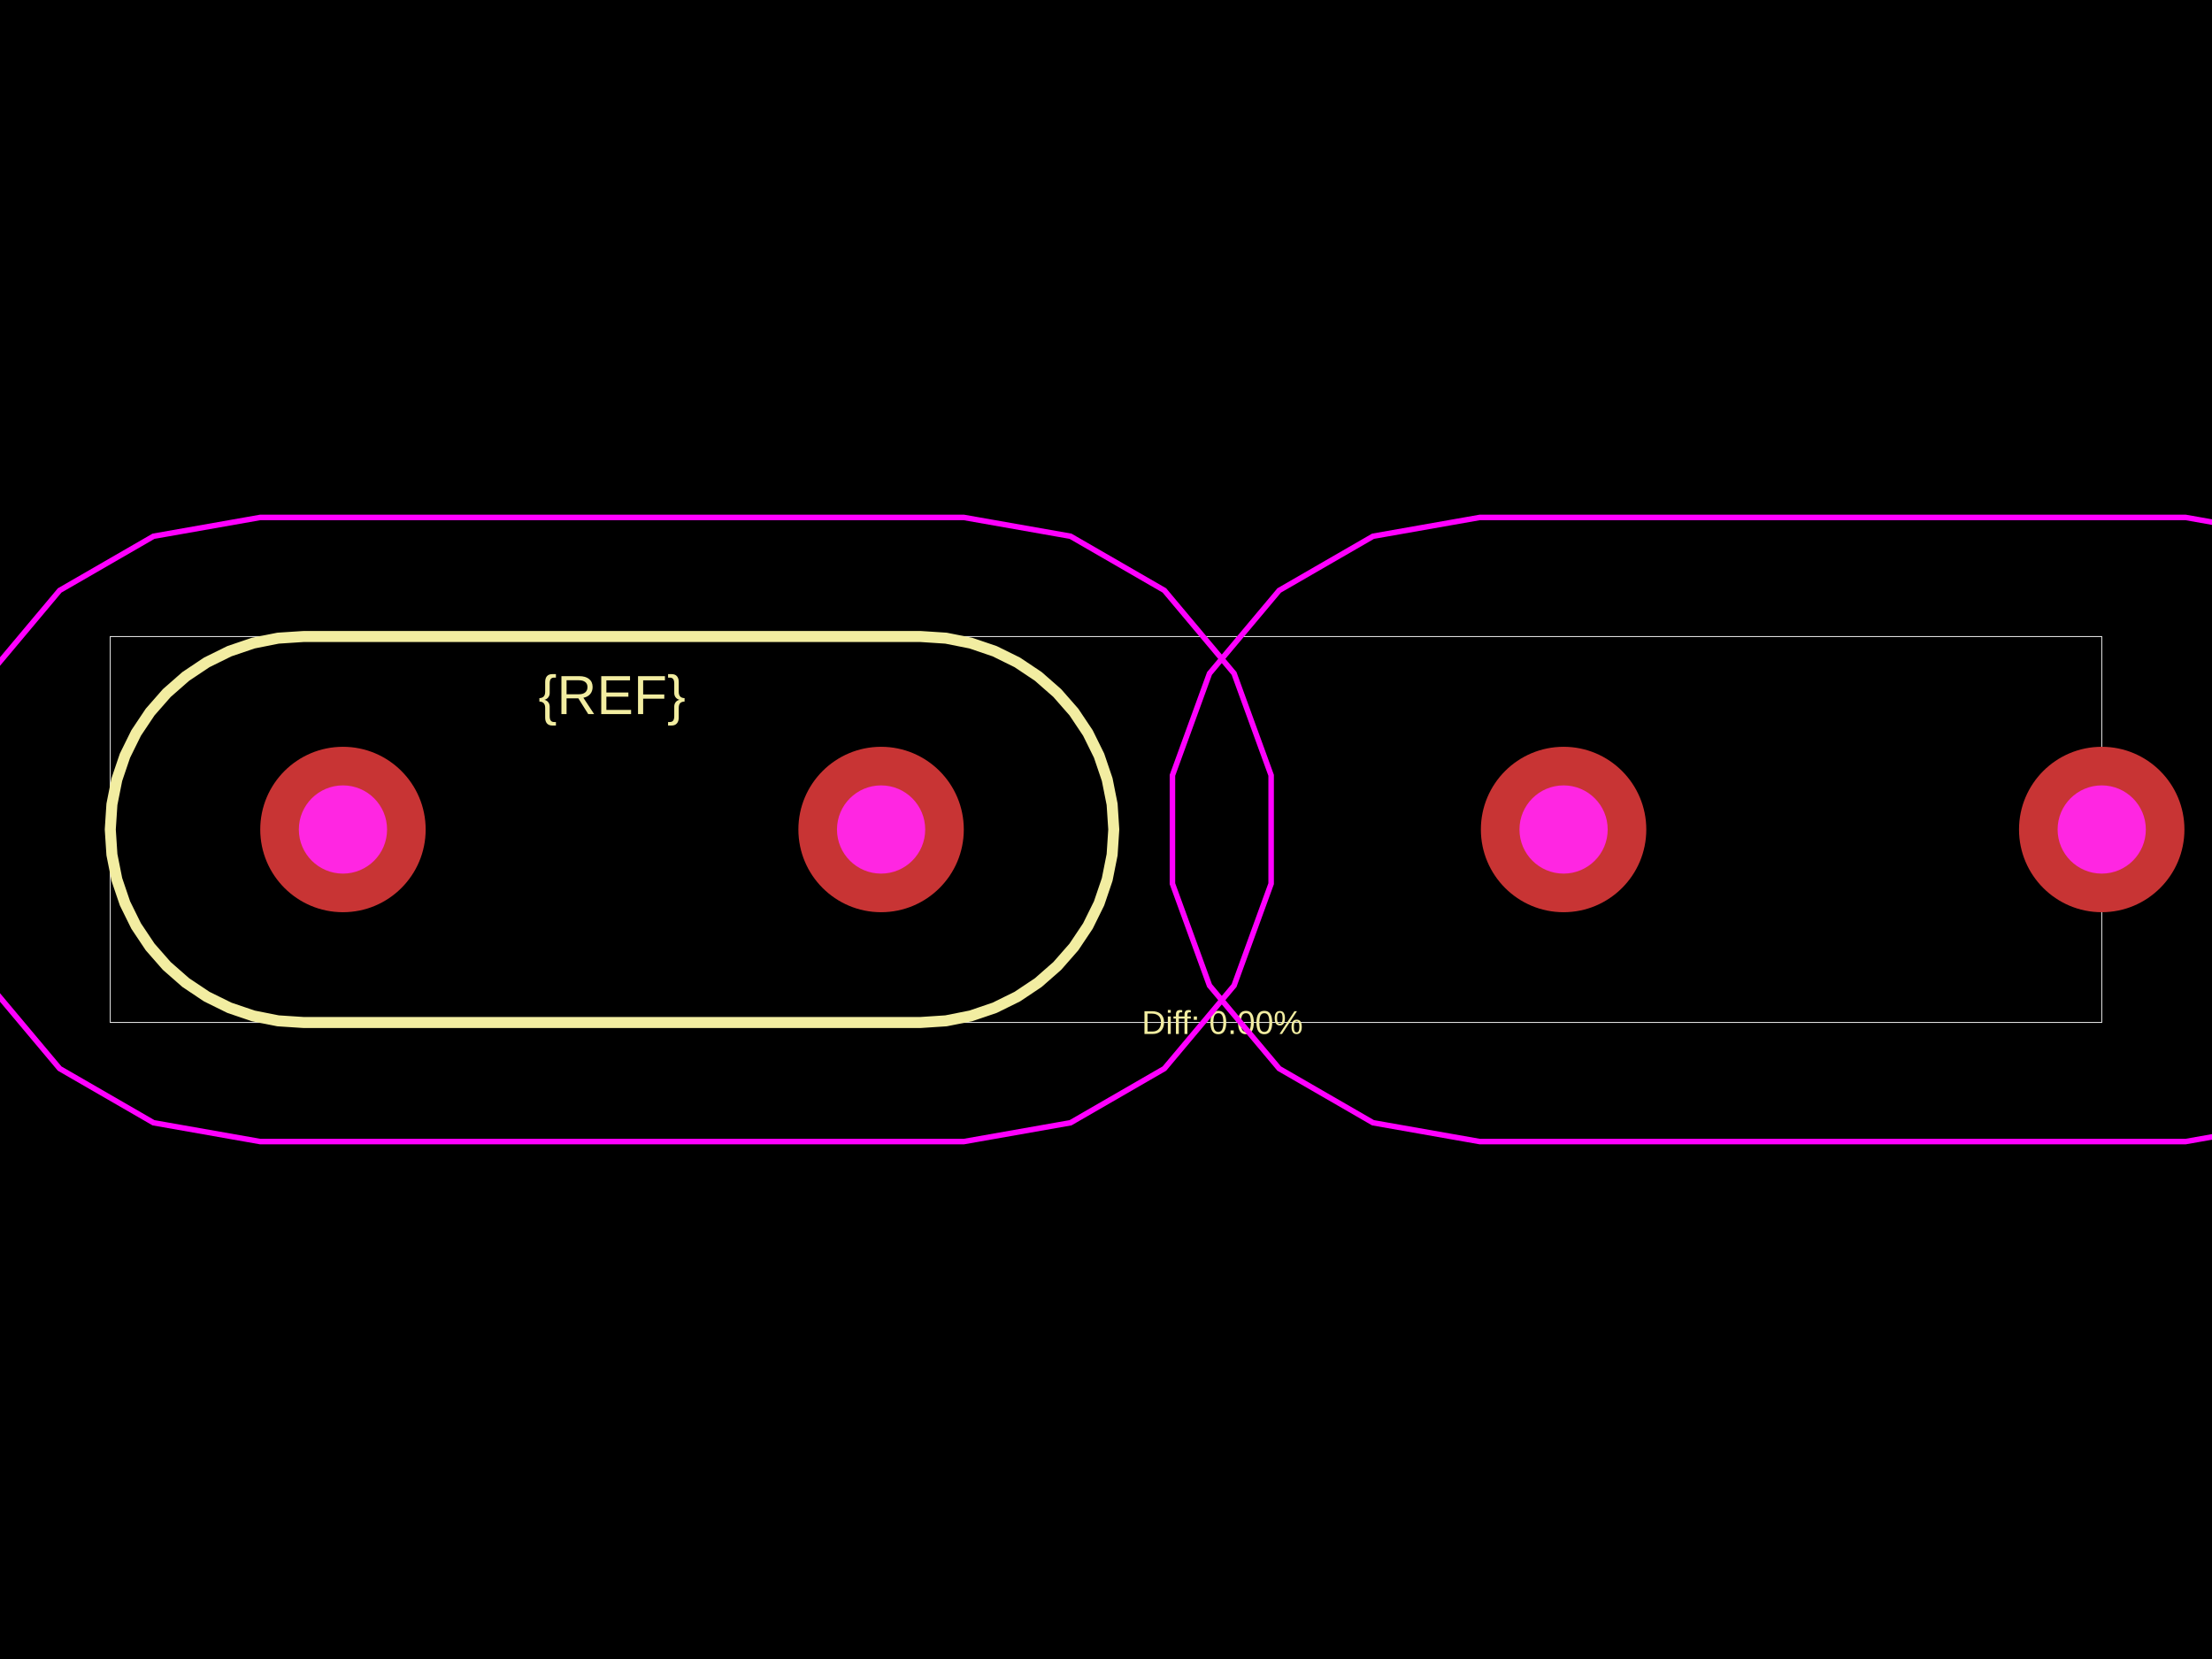
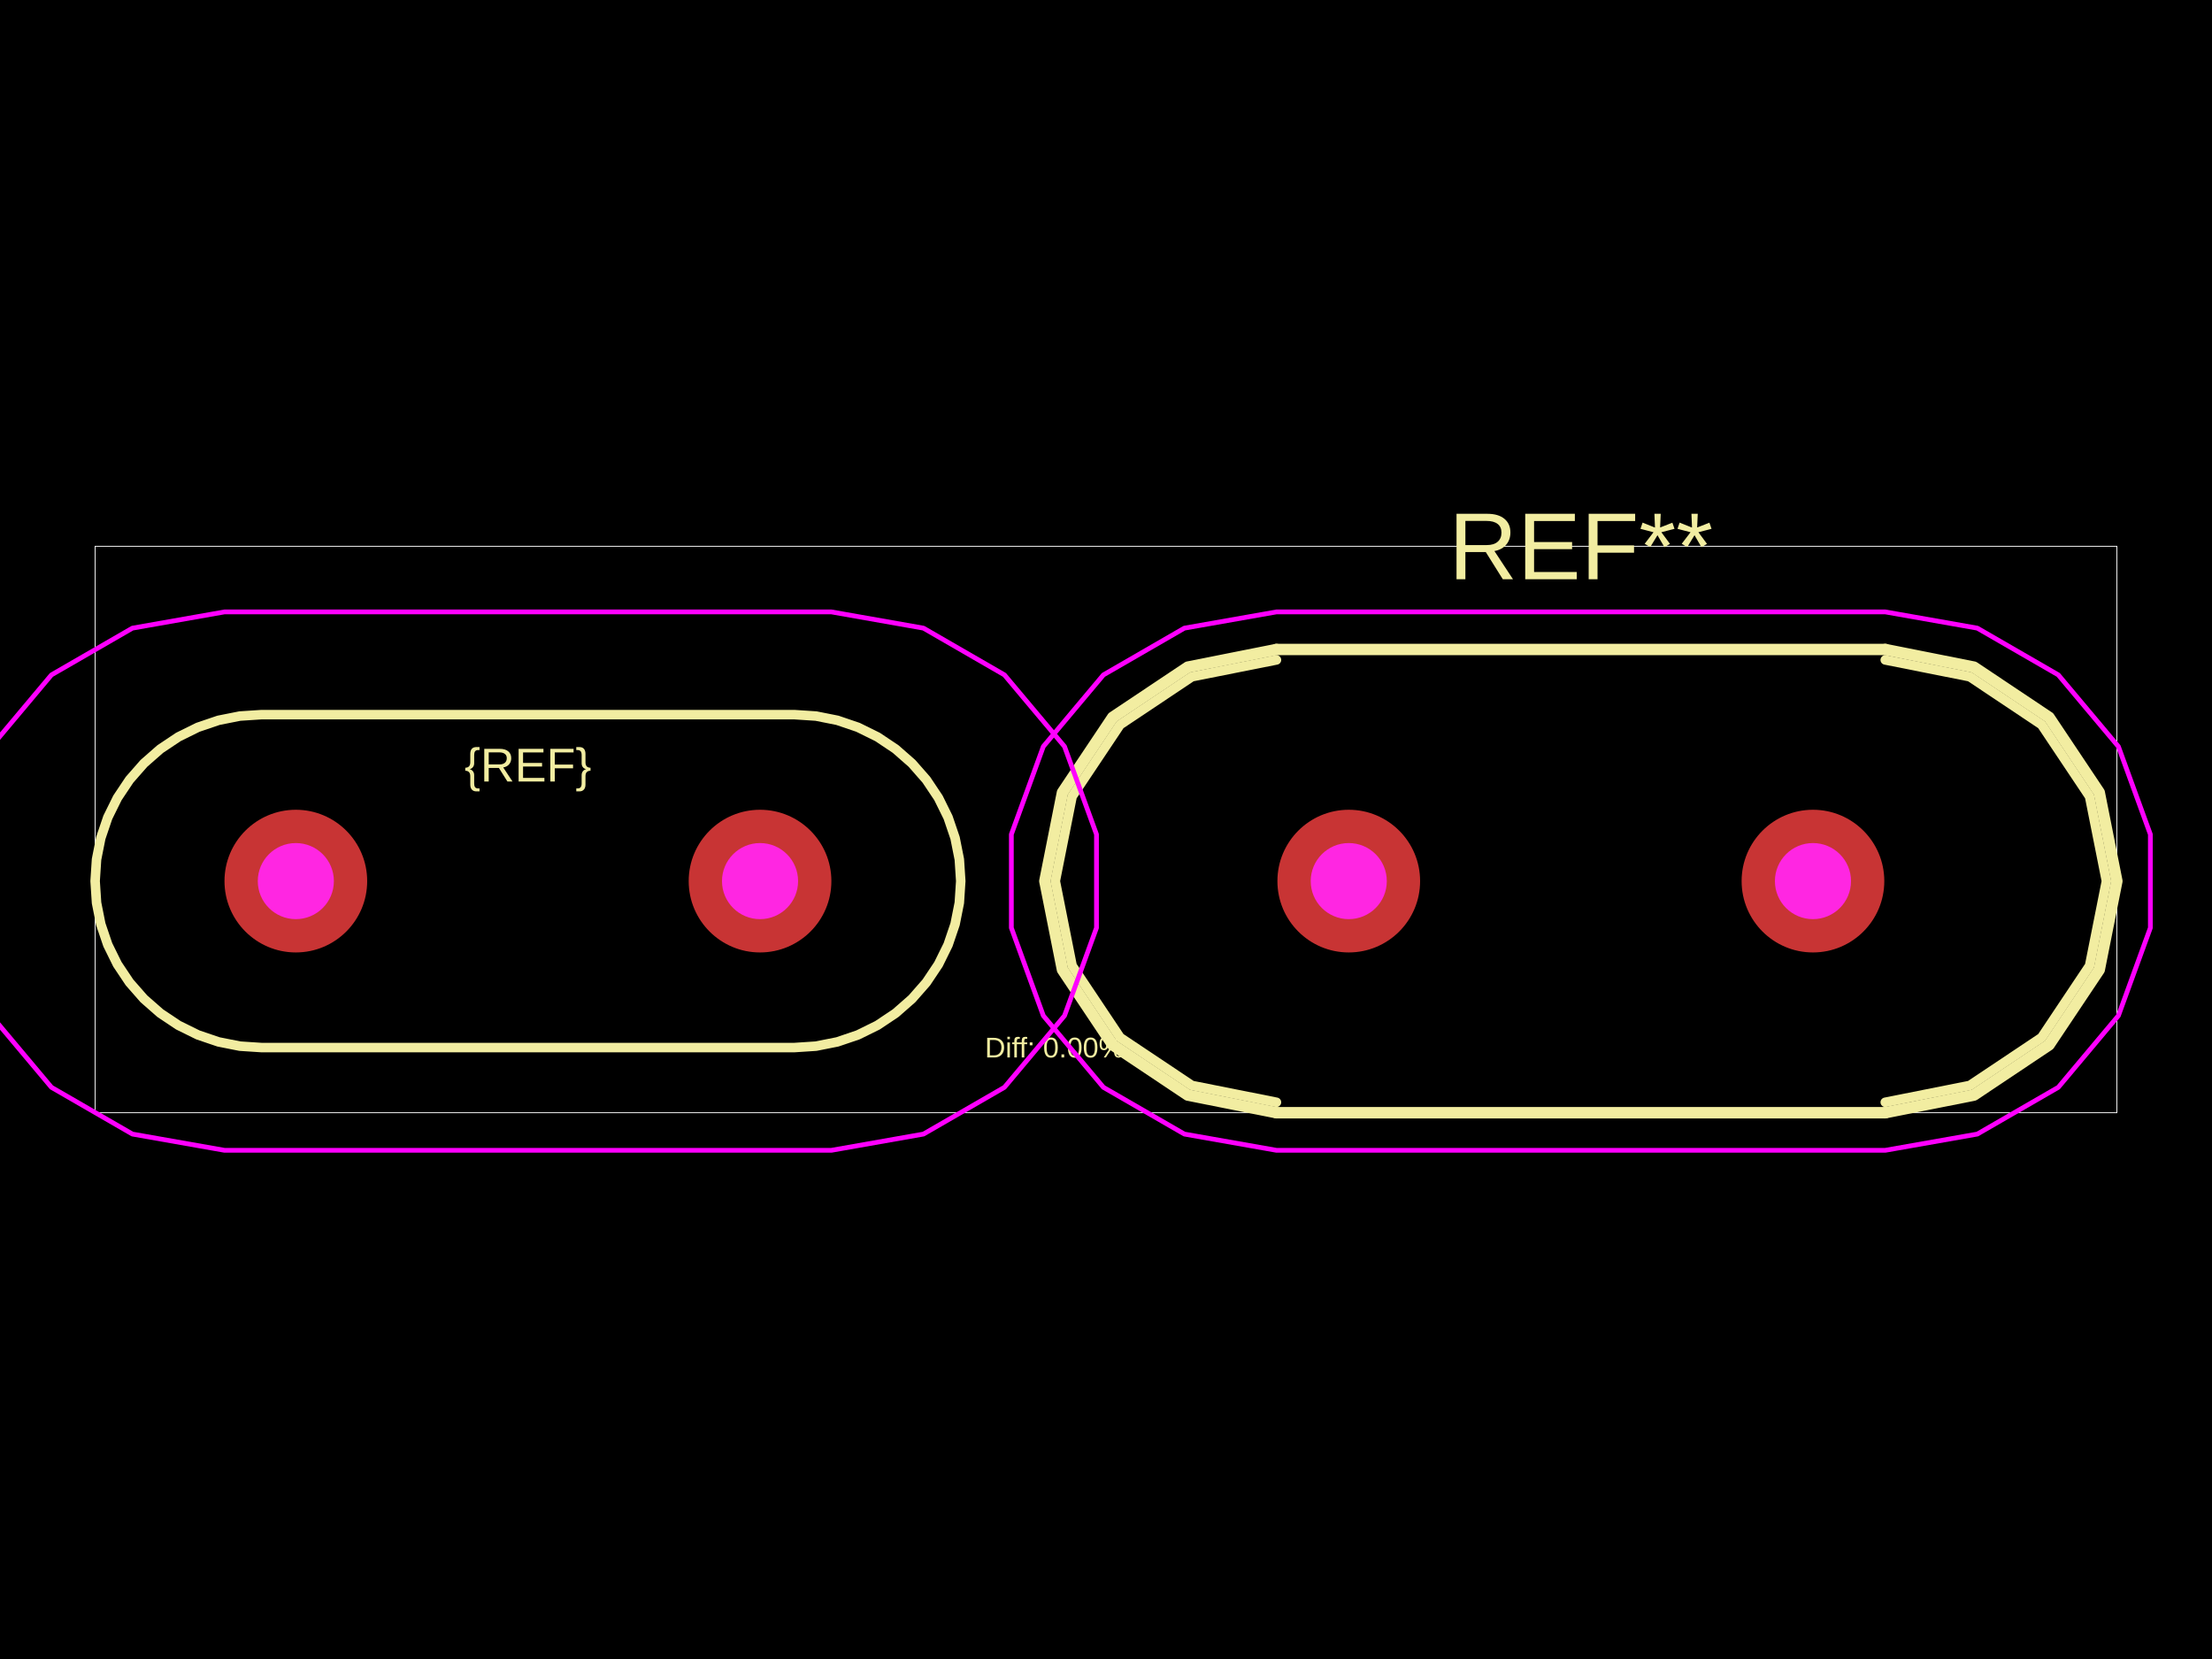
<svg xmlns="http://www.w3.org/2000/svg" width="800" height="600">
  <style />
  <rect class="boundary" x="0" y="0" fill="#000" width="800" height="600" data-type="pcb_background" data-pcb-layer="global" />
-   <rect class="pcb-boundary" fill="none" stroke="#fff" stroke-width="0.3" x="39.882" y="230.206" width="720.235" height="139.588" data-type="pcb_boundary" data-pcb-layer="global" />
-   <path class="pcb-silkscreen pcb-silkscreen-top" d="M 109.676 369.794 L 100.567 369.197 L 91.612 367.416 L 82.967 364.481 L 74.779 360.443 L 67.189 355.371 L 60.325 349.352 L 54.305 342.488 L 49.233 334.897 L 45.195 326.709 L 42.261 318.064 L 40.479 309.11 L 39.882 300 L 40.479 290.89 L 42.261 281.936 L 45.195 273.291 L 49.233 265.103 L 54.305 257.512 L 60.325 250.648 L 67.189 244.629 L 74.779 239.557 L 82.967 235.519 L 91.612 232.584 L 100.567 230.803 L 109.676 230.206 L 109.676 230.206 L 100.567 230.803 L 91.612 232.584 L 82.967 235.519 L 74.779 239.557 L 67.189 244.629 L 60.325 250.648 L 54.305 257.512 L 49.233 265.103 L 45.195 273.291 L 42.261 281.936 L 40.479 290.89 L 39.882 300 L 40.479 309.11 L 42.261 318.064 L 45.195 326.709 L 49.233 334.897 L 54.305 342.488 L 60.325 349.352 L 67.189 355.371 L 74.779 360.443 L 82.967 364.481 L 91.612 367.416 L 100.567 369.197 L 109.676 369.794 L 333.018 369.794 L 333.018 369.794 L 342.128 369.197 L 351.082 367.416 L 359.727 364.481 L 367.915 360.443 L 375.506 355.371 L 382.37 349.352 L 388.389 342.488 L 393.461 334.897 L 397.499 326.709 L 400.434 318.064 L 402.215 309.11 L 402.812 300 L 402.215 290.89 L 400.434 281.936 L 397.499 273.291 L 393.461 265.103 L 388.389 257.512 L 382.37 250.648 L 375.506 244.629 L 367.915 239.557 L 359.727 235.519 L 351.082 232.584 L 342.128 230.803 L 333.018 230.206 L 333.018 230.206 L 109.676 230.206" fill="none" stroke="#f2eda1" stroke-width="3.988" stroke-linecap="round" stroke-linejoin="round" data-pcb-component-id="" data-pcb-silkscreen-path-id="" data-type="pcb_silkscreen_path" data-pcb-layer="top" />
-   <text x="0" y="0" dx="0" dy="0" fill="#f2eda1" font-family="Arial, sans-serif" font-size="19.941" text-anchor="middle" dominant-baseline="central" transform="matrix(1,0,0,1,221.3471,251.3435)" class="pcb-silkscreen-text pcb-silkscreen-top" data-pcb-silkscreen-text-id="pcb_component_1" stroke="none" data-type="pcb_silkscreen_text" data-pcb-layer="top">{REF}</text>
-   <text x="0" y="0" dx="0" dy="0" fill="#f2eda1" font-family="Arial, sans-serif" font-size="11.965" text-anchor="middle" dominant-baseline="central" transform="matrix(1,0,0,1,442.0759,369.7941)" class="pcb-silkscreen-text pcb-silkscreen-top" data-pcb-silkscreen-text-id="" stroke="none" data-type="pcb_silkscreen_text" data-pcb-layer="top">Diff: 0.00%</text>
-   <polygon points="94.122,187.133 348.572,187.133 387.175,193.94 421.121,213.539 446.318,243.566 459.724,280.401 459.724,319.599 446.318,356.434 421.121,386.461 387.175,406.06 348.572,412.867 94.122,412.867 55.52,406.06 21.573,386.461 -3.623,356.434 -17.03,319.599 -17.03,280.401 -3.623,243.566 21.573,213.539 55.52,193.94" class="pcb-courtyard-outline pcb-courtyard-top" data-pcb-courtyard-outline-id="" data-type="pcb_courtyard_outline" data-pcb-layer="top" fill="none" stroke="#FF00FF" stroke-width="1.994" />
-   <polygon points="535.181,187.133 790.428,187.133 829.031,193.94 862.978,213.539 888.174,243.566 901.581,280.401 901.581,319.599 888.174,356.434 862.978,386.461 829.031,406.06 790.428,412.867 535.181,412.867 496.578,406.06 462.632,386.461 437.435,356.434 424.029,319.599 424.029,280.401 437.435,243.566 462.632,213.539 496.578,193.94" class="pcb-courtyard-outline pcb-courtyard-top" data-pcb-courtyard-outline-id="pcb_courtyard_outline_0" data-type="pcb_courtyard_outline" data-pcb-layer="top" fill="none" stroke="#FF00FF" stroke-width="1.994" />
+   <rect class="pcb-boundary" fill="none" stroke="#fff" stroke-width="0.3" x="34.403" y="197.566" width="731.195" height="204.868" data-type="pcb_boundary" data-pcb-layer="global" />
+   <path class="pcb-silkscreen pcb-silkscreen-top" d="M 94.607 378.868 L 86.749 378.353 L 79.025 376.817 L 71.568 374.285 L 64.505 370.802 L 57.957 366.427 L 52.036 361.235 L 46.844 355.314 L 42.469 348.766 L 38.986 341.703 L 36.454 334.246 L 34.918 326.522 L 34.403 318.663 L 34.918 310.805 L 36.454 303.081 L 38.986 295.624 L 42.469 288.561 L 46.844 282.013 L 52.036 276.092 L 57.957 270.9 L 64.505 266.525 L 71.568 263.042 L 79.025 260.51 L 86.749 258.974 L 94.607 258.459 L 94.607 258.459 L 86.749 258.974 L 79.025 260.51 L 71.568 263.042 L 64.505 266.525 L 57.957 270.9 L 52.036 276.092 L 46.844 282.013 L 42.469 288.561 L 38.986 295.624 L 36.454 303.081 L 34.918 310.805 L 34.403 318.663 L 34.918 326.522 L 36.454 334.246 L 38.986 341.703 L 42.469 348.766 L 46.844 355.314 L 52.036 361.235 L 57.957 366.427 L 64.505 370.802 L 71.568 374.285 L 79.025 376.817 L 86.749 378.353 L 94.607 378.868 L 287.263 378.868 L 287.263 378.868 L 295.121 378.353 L 302.845 376.817 L 310.302 374.285 L 317.365 370.802 L 323.913 366.427 L 329.834 361.235 L 335.026 355.314 L 339.401 348.766 L 342.884 341.703 L 345.416 334.246 L 346.952 326.522 L 347.467 318.663 L 346.952 310.805 L 345.416 303.081 L 342.884 295.624 L 339.401 288.561 L 335.026 282.013 L 329.834 276.092 L 323.913 270.9 L 317.365 266.525 L 310.302 263.042 L 302.845 260.51 L 295.121 258.974 L 287.263 258.459 L 287.263 258.459 L 94.607 258.459" fill="none" stroke="#f2eda1" stroke-width="3.44" stroke-linecap="round" stroke-linejoin="round" data-pcb-component-id="" data-pcb-silkscreen-path-id="" data-type="pcb_silkscreen_path" data-pcb-layer="top" />
+   <text x="0" y="0" dx="0" dy="0" fill="#f2eda1" font-family="Arial, sans-serif" font-size="17.201" text-anchor="middle" dominant-baseline="central" transform="matrix(1,0,0,1,190.935,276.6922)" class="pcb-silkscreen-text pcb-silkscreen-top" data-pcb-silkscreen-text-id="pcb_component_1" stroke="none" data-type="pcb_silkscreen_text" data-pcb-layer="top">{REF}</text>
+   <path class="pcb-silkscreen pcb-silkscreen-top" d="M 461.649 234.893 L 681.827 234.893" fill="none" stroke="#f2eda1" stroke-width="4.128" stroke-linecap="round" stroke-linejoin="round" data-pcb-component-id="pcb_component_0" data-pcb-silkscreen-path-id="pcb_silkscreen_path_0" data-type="pcb_silkscreen_path" data-pcb-layer="top" />
+   <path class="pcb-silkscreen pcb-silkscreen-top" d="M 681.827 402.434 L 461.649 402.434" fill="none" stroke="#f2eda1" stroke-width="4.128" stroke-linecap="round" stroke-linejoin="round" data-pcb-component-id="pcb_component_0" data-pcb-silkscreen-path-id="pcb_silkscreen_path_1" data-type="pcb_silkscreen_path" data-pcb-layer="top" />
+   <path class="pcb-silkscreen pcb-silkscreen-top" d="M 461.649 402.434 L 429.592 396.057 L 402.415 377.898 L 384.256 350.721 L 377.879 318.663 L 384.256 286.606 L 402.415 259.429 L 429.592 241.27 L 461.649 234.893" fill="none" stroke="#f2eda1" stroke-width="4.128" stroke-linecap="round" stroke-linejoin="round" data-pcb-component-id="pcb_component_0" data-pcb-silkscreen-path-id="pcb_silkscreen_path_2" data-type="pcb_silkscreen_path" data-pcb-layer="top" />
+   <path class="pcb-silkscreen pcb-silkscreen-top" d="M 681.827 234.893 L 713.884 241.27 L 741.061 259.429 L 759.221 286.606 L 765.597 318.663 L 759.221 350.721 L 741.061 377.898 L 713.884 396.057 L 681.827 402.434" fill="none" stroke="#f2eda1" stroke-width="4.128" stroke-linecap="round" stroke-linejoin="round" data-pcb-component-id="pcb_component_0" data-pcb-silkscreen-path-id="pcb_silkscreen_path_3" data-type="pcb_silkscreen_path" data-pcb-layer="top" />
+   <path class="pcb-silkscreen pcb-silkscreen-top" d="M 461.649 398.65 L 431.04 392.561 L 405.091 375.222 L 387.752 349.273 L 381.663 318.663 L 387.752 288.054 L 405.091 262.105 L 431.04 244.766 L 461.649 238.677" fill="none" stroke="#f2eda1" stroke-width="3.44" stroke-linecap="round" stroke-linejoin="round" data-pcb-component-id="pcb_component_0" data-pcb-silkscreen-path-id="pcb_silkscreen_path_4" data-type="pcb_silkscreen_path" data-pcb-layer="top" />
+   <path class="pcb-silkscreen pcb-silkscreen-top" d="M 681.827 238.677 L 712.436 244.766 L 738.386 262.105 L 755.724 288.054 L 761.813 318.663 L 755.724 349.273 L 738.386 375.222 L 712.436 392.561 L 681.827 398.65" fill="none" stroke="#f2eda1" stroke-width="3.44" stroke-linecap="round" stroke-linejoin="round" data-pcb-component-id="pcb_component_0" data-pcb-silkscreen-path-id="pcb_silkscreen_path_5" data-type="pcb_silkscreen_path" data-pcb-layer="top" />
+   <text x="0" y="0" dx="0" dy="0" fill="#f2eda1" font-family="Arial, sans-serif" font-size="34.403" text-anchor="middle" dominant-baseline="central" transform="matrix(1,0,0,1,571.7381,197.566)" class="pcb-silkscreen-text pcb-silkscreen-top" data-pcb-silkscreen-text-id="pcb_component_0" stroke="none" data-type="pcb_silkscreen_text" data-pcb-layer="top">REF**</text>
+   <text x="0" y="0" dx="0" dy="0" fill="#f2eda1" font-family="Arial, sans-serif" font-size="10.321" text-anchor="middle" dominant-baseline="central" transform="matrix(1,0,0,1,381.3365,378.8682)" class="pcb-silkscreen-text pcb-silkscreen-top" data-pcb-silkscreen-text-id="" stroke="none" data-type="pcb_silkscreen_text" data-pcb-layer="top">Diff: 0.00%</text>
+   <polygon points="81.19,221.304 300.68,221.304 333.979,227.175 363.261,244.082 384.995,269.984 396.56,301.757 396.56,335.57 384.995,367.343 363.261,393.245 333.979,410.152 300.68,416.023 81.19,416.023 47.891,410.152 18.609,393.245 -3.126,367.343 -14.69,335.57 -14.69,301.757 -3.126,269.984 18.609,244.082 47.891,227.175" class="pcb-courtyard-outline pcb-courtyard-top" data-pcb-courtyard-outline-id="" data-type="pcb_courtyard_outline" data-pcb-layer="top" fill="none" stroke="#FF00FF" stroke-width="1.72" stroke-linejoin="round" />
+   <polygon points="461.649,221.304 681.827,221.304 715.126,227.175 744.408,244.082 766.143,269.984 777.707,301.757 777.707,335.57 766.143,367.343 744.408,393.245 715.126,410.152 681.827,416.023 461.649,416.023 428.351,410.152 399.068,393.245 377.334,367.343 365.769,335.57 365.769,301.757 377.334,269.984 399.068,244.082 428.351,227.175" class="pcb-courtyard-outline pcb-courtyard-top" data-pcb-courtyard-outline-id="pcb_courtyard_outline_0" data-type="pcb_courtyard_outline" data-pcb-layer="top" fill="none" stroke="#FF00FF" stroke-width="1.72" stroke-linejoin="round" />
  <g data-type="pcb_plated_hole" data-pcb-layer="through">
-     <circle class="pcb-hole-outer" fill="rgb(200, 52, 52)" cx="124.034" cy="300" r="29.912" data-type="pcb_plated_hole" data-pcb-layer="top" />
-     <circle class="pcb-hole-inner" fill="#FF26E2" cx="124.034" cy="300" r="15.953" data-type="pcb_plated_hole_drill" data-pcb-layer="drill" />
+     <circle class="pcb-hole-outer" fill="rgb(200, 52, 52)" cx="106.992" cy="318.663" r="25.802" data-type="pcb_plated_hole" data-pcb-layer="top" />
+     <circle class="pcb-hole-inner" fill="#FF26E2" cx="106.992" cy="318.663" r="13.761" data-type="pcb_plated_hole_drill" data-pcb-layer="drill" />
  </g>
  <g data-type="pcb_plated_hole" data-pcb-layer="through">
-     <circle class="pcb-hole-outer" fill="rgb(200, 52, 52)" cx="318.66" cy="300" r="29.912" data-type="pcb_plated_hole" data-pcb-layer="top" />
-     <circle class="pcb-hole-inner" fill="#FF26E2" cx="318.66" cy="300" r="15.953" data-type="pcb_plated_hole_drill" data-pcb-layer="drill" />
+     <circle class="pcb-hole-outer" fill="rgb(200, 52, 52)" cx="274.878" cy="318.663" r="25.802" data-type="pcb_plated_hole" data-pcb-layer="top" />
+     <circle class="pcb-hole-inner" fill="#FF26E2" cx="274.878" cy="318.663" r="13.761" data-type="pcb_plated_hole_drill" data-pcb-layer="drill" />
  </g>
  <g data-type="pcb_plated_hole" data-pcb-layer="through">
-     <circle class="pcb-hole-outer" fill="rgb(200, 52, 52)" cx="565.492" cy="300" r="29.912" data-type="pcb_plated_hole" data-pcb-layer="top" />
-     <circle class="pcb-hole-inner" fill="#FF26E2" cx="565.492" cy="300" r="15.953" data-type="pcb_plated_hole_drill" data-pcb-layer="drill" />
+     <circle class="pcb-hole-outer" fill="rgb(200, 52, 52)" cx="487.796" cy="318.663" r="25.802" data-type="pcb_plated_hole" data-pcb-layer="top" />
+     <circle class="pcb-hole-inner" fill="#FF26E2" cx="487.796" cy="318.663" r="13.761" data-type="pcb_plated_hole_drill" data-pcb-layer="drill" />
  </g>
  <g data-type="pcb_plated_hole" data-pcb-layer="through">
-     <circle class="pcb-hole-outer" fill="rgb(200, 52, 52)" cx="760.118" cy="300" r="29.912" data-type="pcb_plated_hole" data-pcb-layer="top" />
-     <circle class="pcb-hole-inner" fill="#FF26E2" cx="760.118" cy="300" r="15.953" data-type="pcb_plated_hole_drill" data-pcb-layer="drill" />
+     <circle class="pcb-hole-outer" fill="rgb(200, 52, 52)" cx="655.681" cy="318.663" r="25.802" data-type="pcb_plated_hole" data-pcb-layer="top" />
+     <circle class="pcb-hole-inner" fill="#FF26E2" cx="655.681" cy="318.663" r="13.761" data-type="pcb_plated_hole_drill" data-pcb-layer="drill" />
  </g>
</svg>
